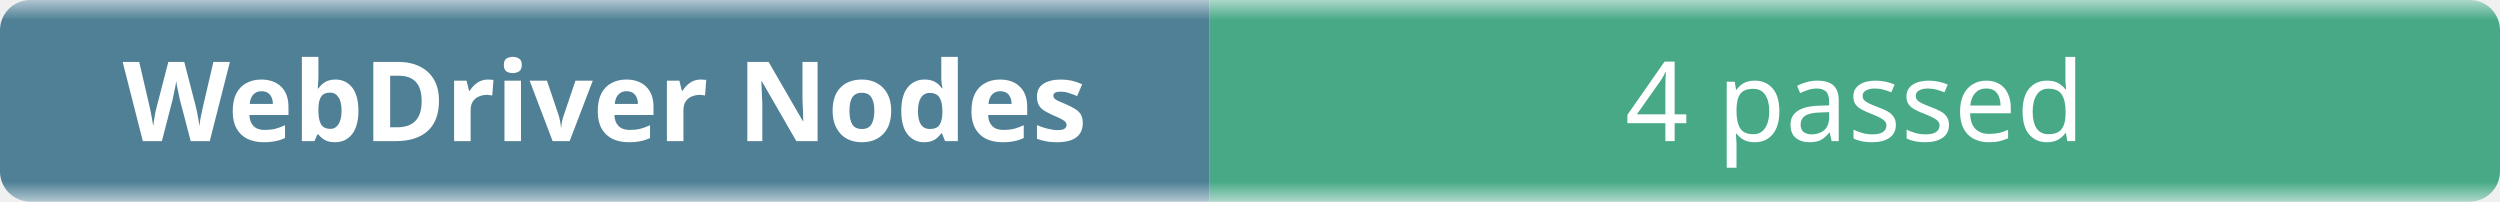
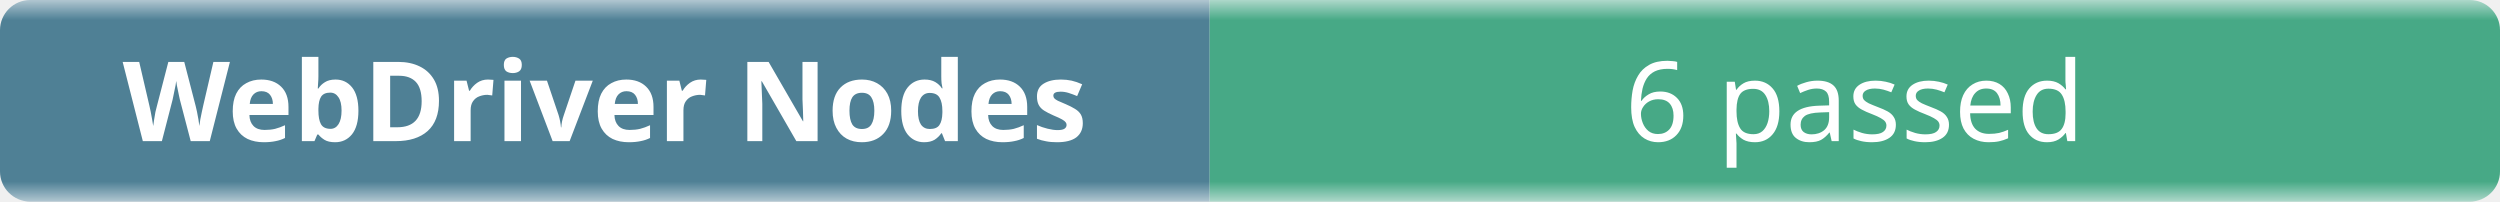
- <svg xmlns="http://www.w3.org/2000/svg" width="248" height="20" role="img" aria-label="WebDriver Nodes: 4 passed">
+ <svg xmlns="http://www.w3.org/2000/svg" width="248" height="20" role="img" aria-label="WebDriver Nodes: 6 passed">
  <linearGradient id="b" x2="0" y2="100%">
    <stop offset="0" stop-color="#f8fafc" stop-opacity=".7" />
    <stop offset=".1" stop-color="#eef2f7" stop-opacity=".3" />
    <stop offset=".9" stop-color="#eef2f7" stop-opacity=".3" />
    <stop offset="1" stop-color="#f8fafc" stop-opacity=".7" />
  </linearGradient>
  <mask id="m">
    <rect width="248" height="20" rx="3" fill="#fff" />
  </mask>
  <g mask="url(#m)">
    <rect width="120" height="20" fill="#0b4f6c" />
    <rect x="120" width="128" height="20" fill="#008a56" />
    <rect width="248" height="20" fill="url(#b)" />
  </g>
  <g fill="#fff" text-anchor="middle" font-family="ui-sans-serif,system-ui,sans-serif" font-size="11">
    <text x="60" y="14" font-weight="600">WebDriver Nodes</text>
-     <text x="184" y="14">4 passed</text>
+     <text x="184" y="14">6 passed</text>
  </g>
</svg>
